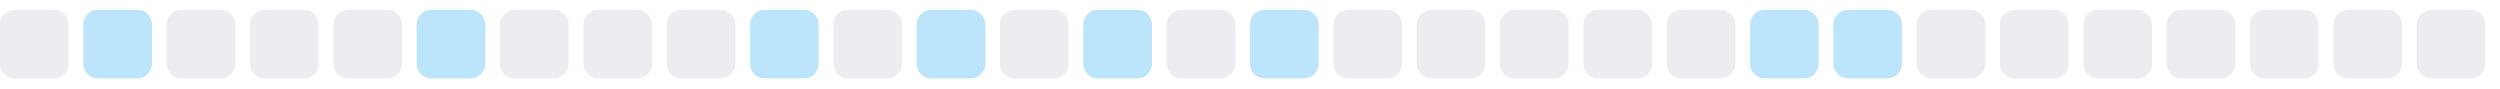
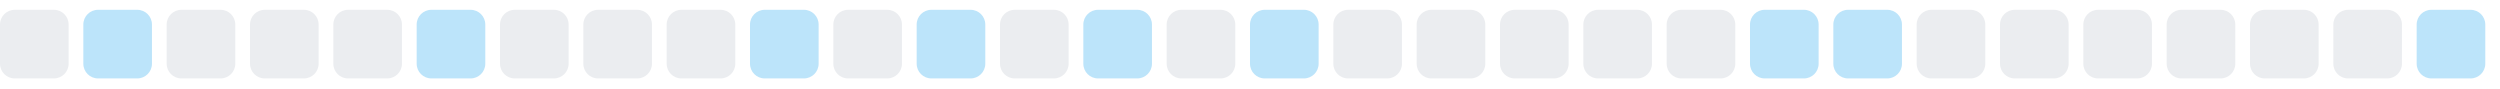
<svg xmlns="http://www.w3.org/2000/svg" width="255" height="9">
  <style>
        .level0 { fill: #ebedf0; }
        .level1 { fill: #bce4fa; }
        .level2 { fill: #75c7f7; }
        .level3 { fill: #30a9f2; }
        .level4 { fill: #008ee6; }
        @media (prefers-color-scheme: dark) {
          .level0 { fill: #161b22; }
          .level1 { fill: #0b3b5c; }
          .level2 { fill: #0a6299; }
          .level3 { fill: #008ee6; }
          .level4 { fill: #5bc4ff; }
        }
      </style>
  <rect x="0.0" y="1" width="7" height="7" rx="1.5" ry="1.5" class="level0" />
  <rect x="8.5" y="1" width="7" height="7" rx="1.5" ry="1.5" class="level1" />
  <rect x="17.0" y="1" width="7" height="7" rx="1.5" ry="1.5" class="level0" />
  <rect x="25.5" y="1" width="7" height="7" rx="1.5" ry="1.5" class="level0" />
  <rect x="34.0" y="1" width="7" height="7" rx="1.5" ry="1.5" class="level0" />
  <rect x="42.5" y="1" width="7" height="7" rx="1.5" ry="1.5" class="level1" />
  <rect x="51.0" y="1" width="7" height="7" rx="1.5" ry="1.5" class="level0" />
  <rect x="59.5" y="1" width="7" height="7" rx="1.5" ry="1.5" class="level0" />
  <rect x="68.0" y="1" width="7" height="7" rx="1.5" ry="1.5" class="level0" />
  <rect x="76.5" y="1" width="7" height="7" rx="1.5" ry="1.5" class="level1" />
  <rect x="85.0" y="1" width="7" height="7" rx="1.5" ry="1.5" class="level0" />
  <rect x="93.5" y="1" width="7" height="7" rx="1.5" ry="1.5" class="level1" />
  <rect x="102.0" y="1" width="7" height="7" rx="1.5" ry="1.5" class="level0" />
  <rect x="110.5" y="1" width="7" height="7" rx="1.5" ry="1.5" class="level1" />
  <rect x="119.0" y="1" width="7" height="7" rx="1.5" ry="1.5" class="level0" />
  <rect x="127.5" y="1" width="7" height="7" rx="1.5" ry="1.5" class="level1" />
  <rect x="136.0" y="1" width="7" height="7" rx="1.5" ry="1.5" class="level0" />
  <rect x="144.5" y="1" width="7" height="7" rx="1.5" ry="1.5" class="level0" />
  <rect x="153.0" y="1" width="7" height="7" rx="1.5" ry="1.5" class="level0" />
  <rect x="161.5" y="1" width="7" height="7" rx="1.5" ry="1.5" class="level0" />
  <rect x="170.0" y="1" width="7" height="7" rx="1.5" ry="1.5" class="level0" />
  <rect x="178.5" y="1" width="7" height="7" rx="1.5" ry="1.5" class="level1" />
  <rect x="187.0" y="1" width="7" height="7" rx="1.5" ry="1.5" class="level1" />
  <rect x="195.5" y="1" width="7" height="7" rx="1.5" ry="1.5" class="level0" />
  <rect x="204.0" y="1" width="7" height="7" rx="1.5" ry="1.5" class="level0" />
  <rect x="212.5" y="1" width="7" height="7" rx="1.5" ry="1.5" class="level0" />
  <rect x="221.0" y="1" width="7" height="7" rx="1.5" ry="1.5" class="level0" />
  <rect x="229.5" y="1" width="7" height="7" rx="1.5" ry="1.5" class="level0" />
  <rect x="238.0" y="1" width="7" height="7" rx="1.5" ry="1.5" class="level0" />
-   <rect x="246.5" y="1" width="7" height="7" rx="1.5" ry="1.5" class="level0" />
+   <rect x="246.5" y="1" width="7" height="7" rx="1.5" ry="1.5" class="level1" />
</svg>
